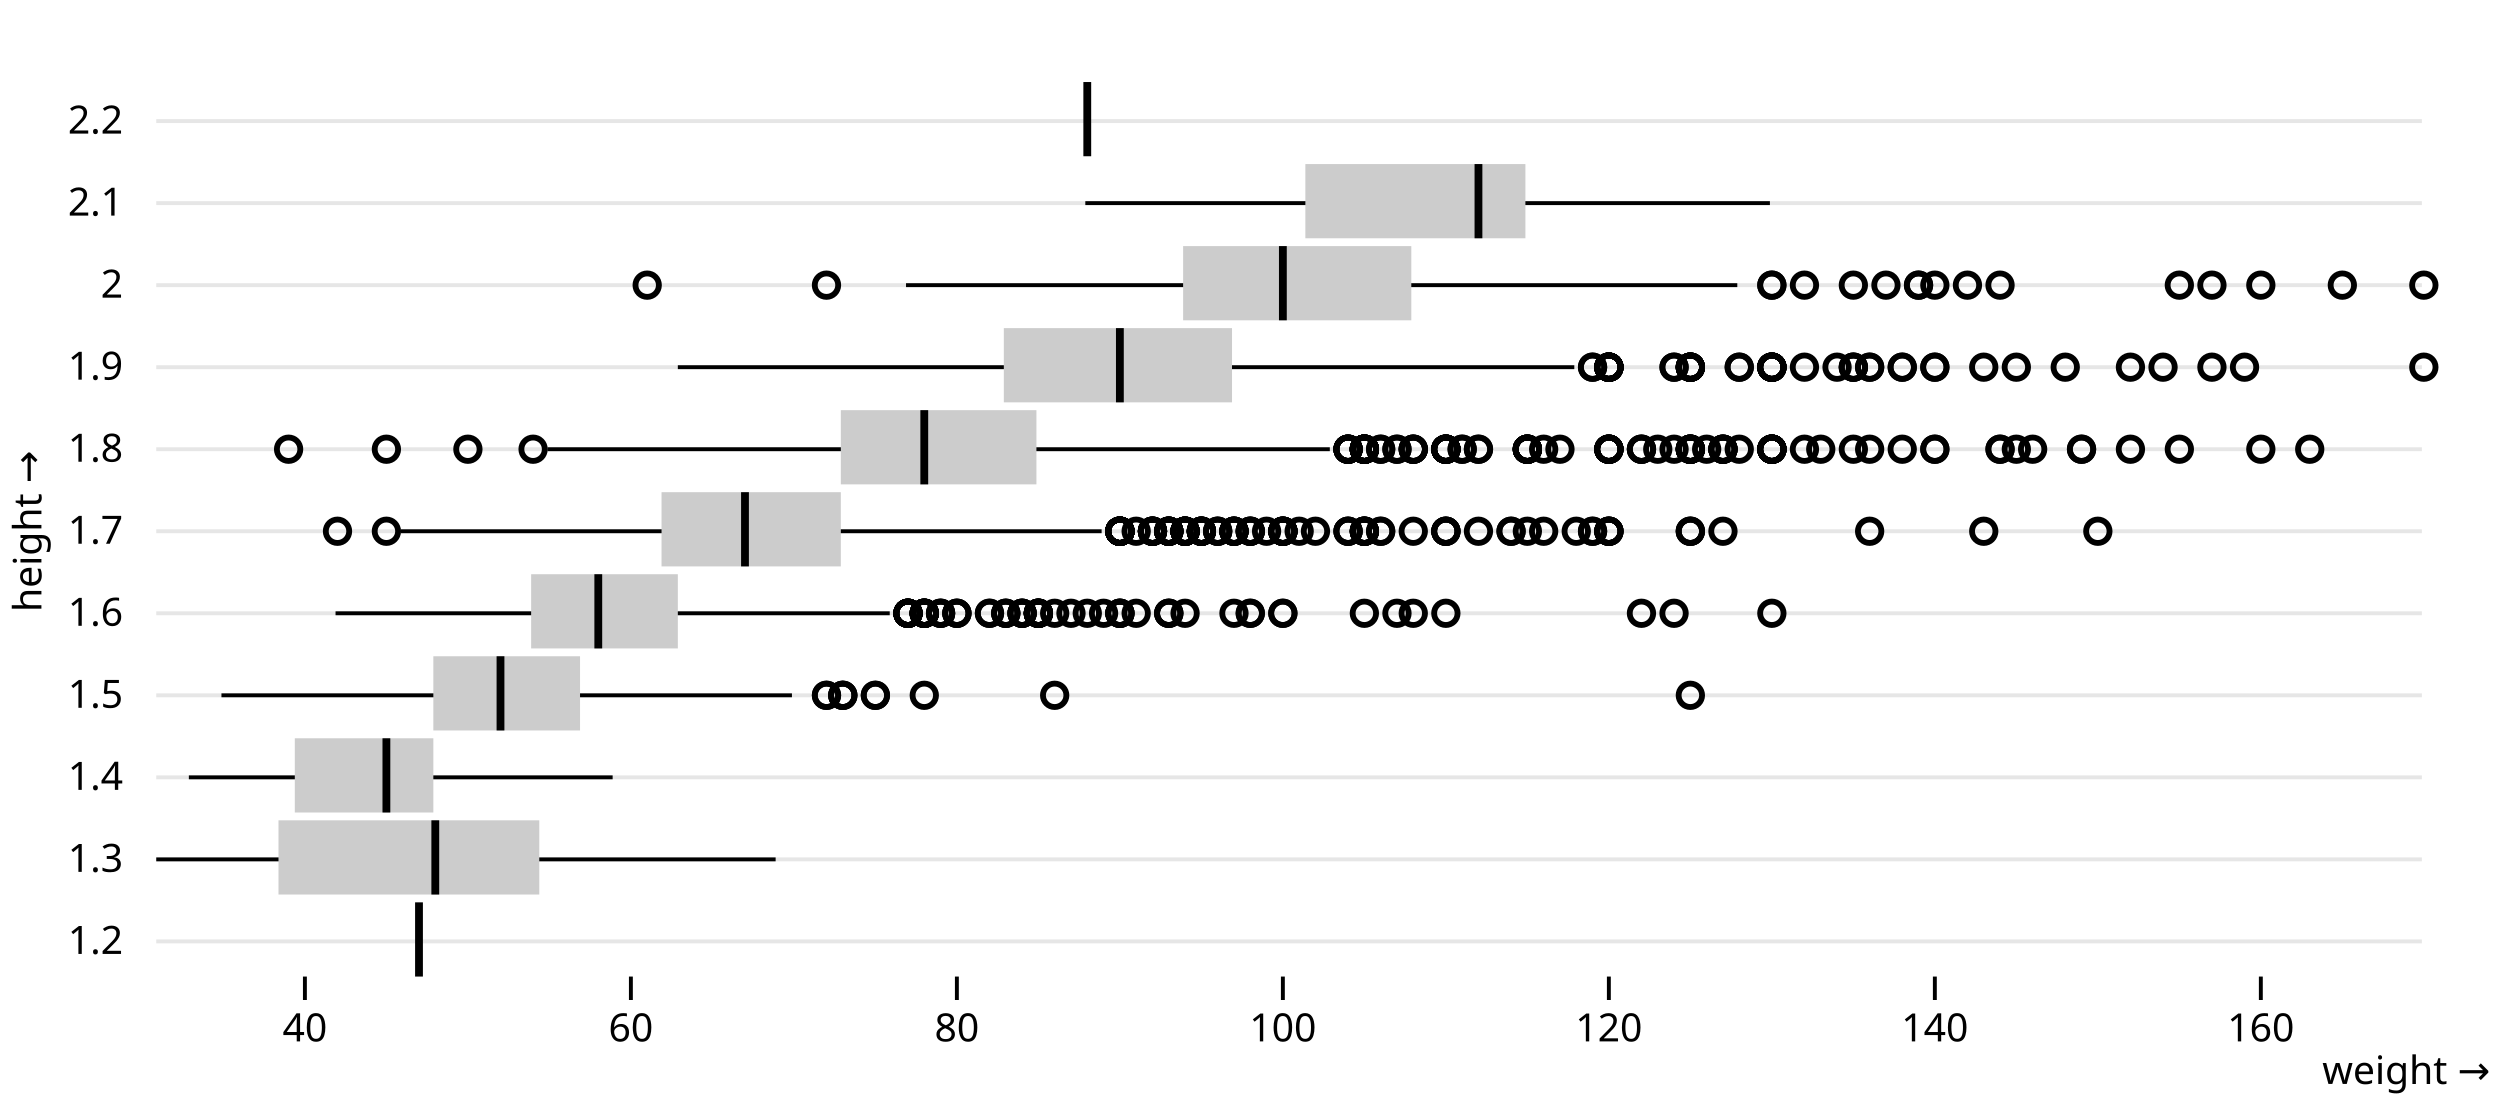
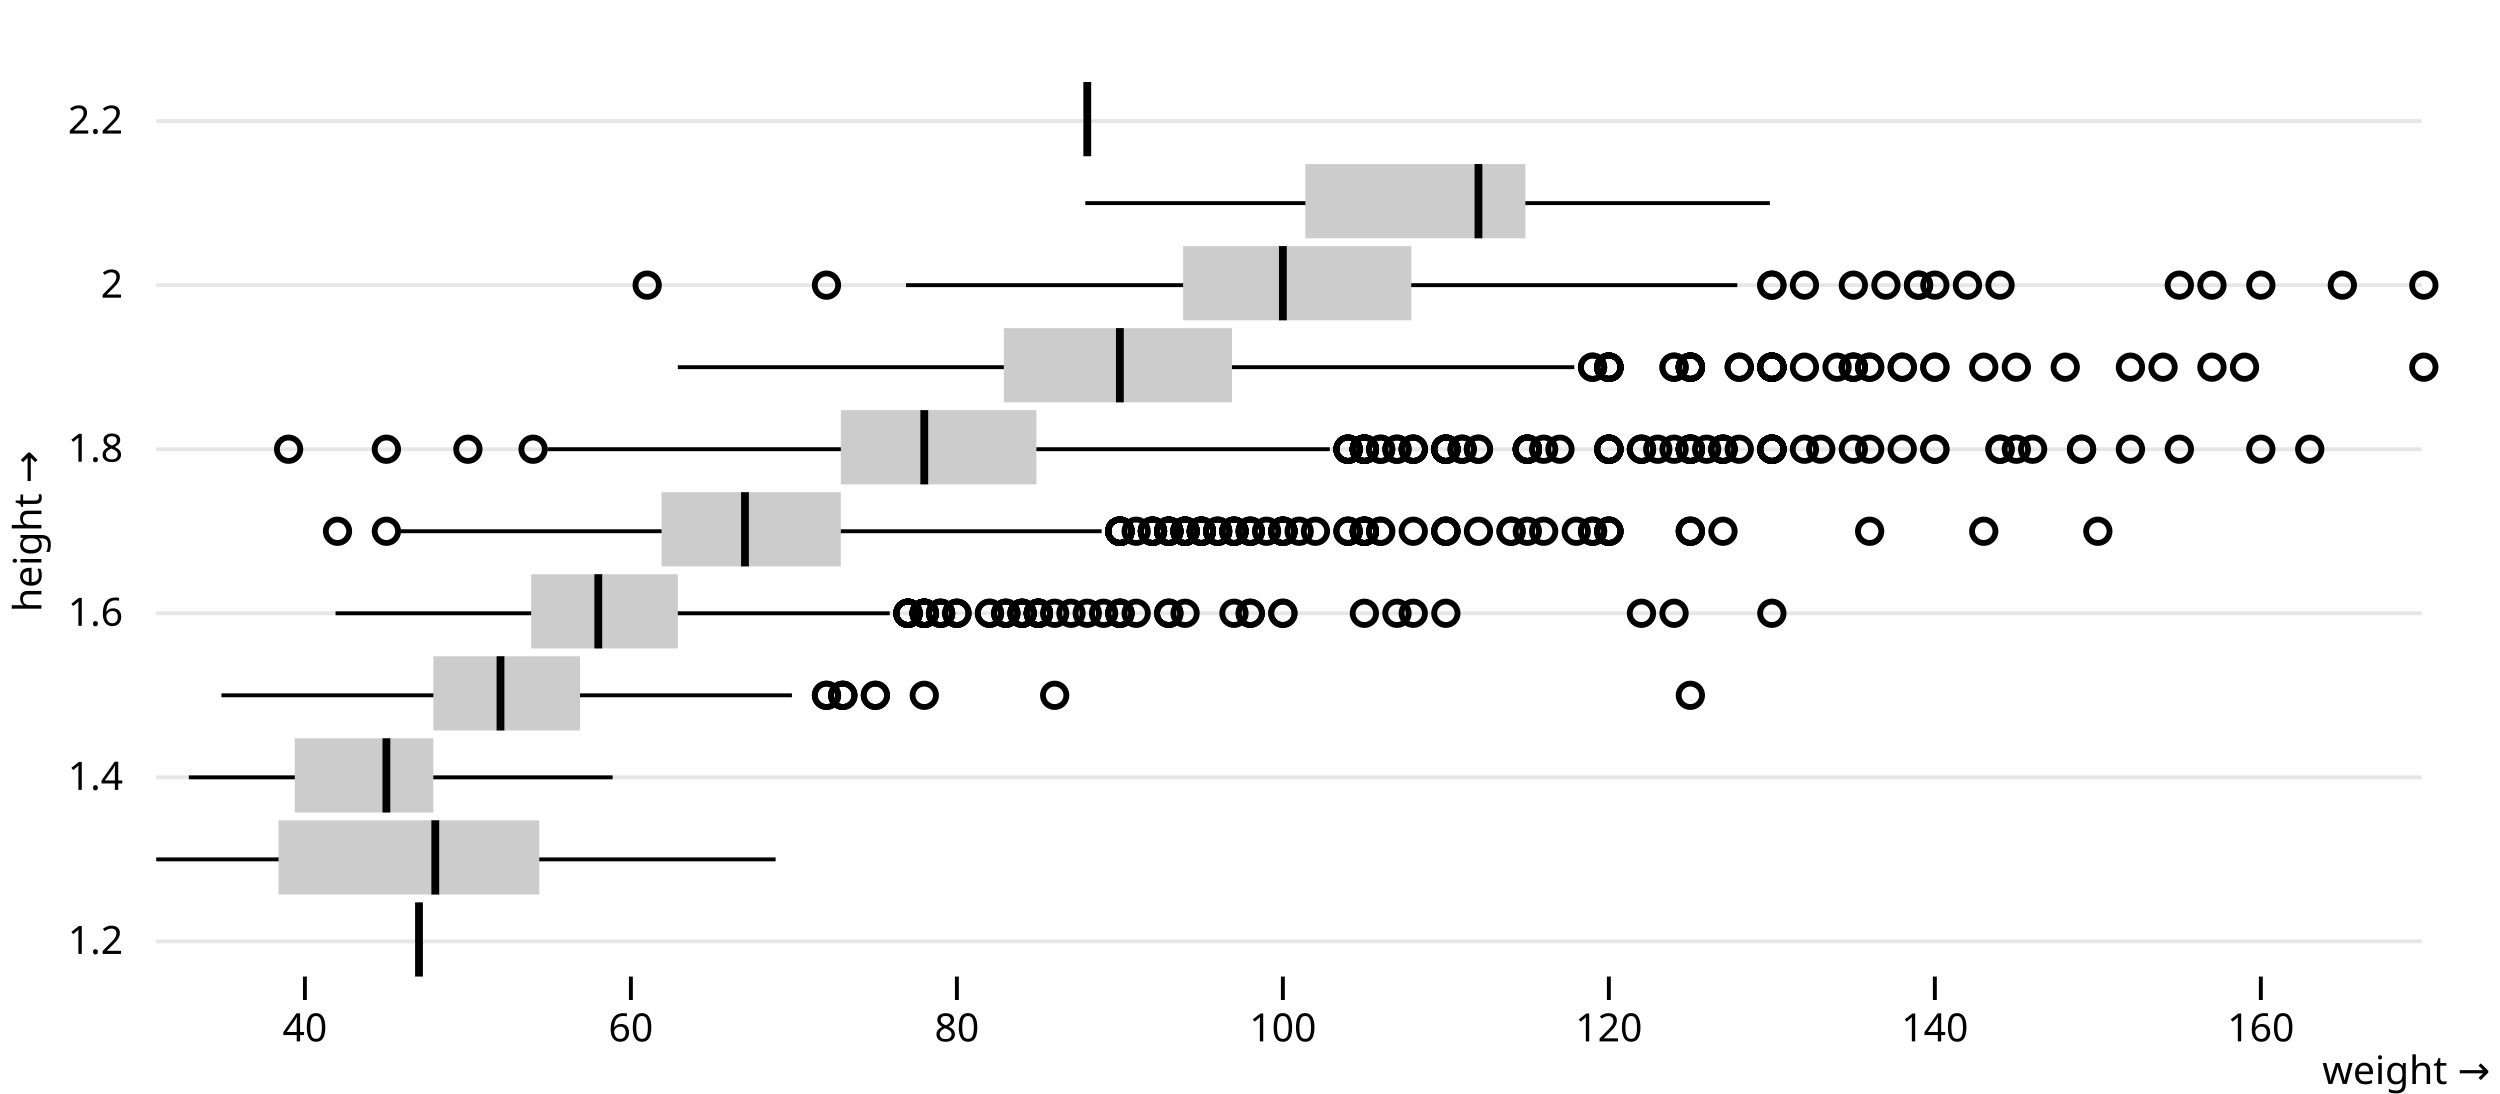
<svg xmlns="http://www.w3.org/2000/svg" class="plot" fill="currentColor" font-family="system-ui, sans-serif" font-size="10" text-anchor="middle" width="640" height="280" viewBox="0 0 640 280">
  <style>
    .plot {
      display: block;
      background: white;
      height: auto;
      height: intrinsic;
      max-width: 100%;
    }

    .plot text,
    .plot tspan {
      white-space: pre;
    }
  </style>
  <g aria-label="fy-grid" transform="translate(0,0.5)">
    <g stroke="currentColor" stroke-opacity="0.1" transform="translate(0,1)">
      <line x1="40" x2="620" y1="29.5" y2="29.5" />
    </g>
-     <g stroke="currentColor" stroke-opacity="0.1" transform="translate(0,22)">
-       <line x1="40" x2="620" y1="29.5" y2="29.5" />
-     </g>
    <g stroke="currentColor" stroke-opacity="0.1" transform="translate(0,43)">
      <line x1="40" x2="620" y1="29.5" y2="29.5" />
    </g>
-     <g stroke="currentColor" stroke-opacity="0.1" transform="translate(0,64)">
-       <line x1="40" x2="620" y1="29.5" y2="29.5" />
-     </g>
    <g stroke="currentColor" stroke-opacity="0.1" transform="translate(0,85)">
      <line x1="40" x2="620" y1="29.5" y2="29.5" />
    </g>
-     <g stroke="currentColor" stroke-opacity="0.1" transform="translate(0,106)">
-       <line x1="40" x2="620" y1="29.5" y2="29.5" />
-     </g>
    <g stroke="currentColor" stroke-opacity="0.1" transform="translate(0,127)">
      <line x1="40" x2="620" y1="29.5" y2="29.5" />
    </g>
-     <g stroke="currentColor" stroke-opacity="0.1" transform="translate(0,148)">
-       <line x1="40" x2="620" y1="29.5" y2="29.5" />
-     </g>
    <g stroke="currentColor" stroke-opacity="0.1" transform="translate(0,169)">
-       <line x1="40" x2="620" y1="29.5" y2="29.5" />
-     </g>
-     <g stroke="currentColor" stroke-opacity="0.1" transform="translate(0,190)">
      <line x1="40" x2="620" y1="29.5" y2="29.5" />
    </g>
    <g stroke="currentColor" stroke-opacity="0.1" transform="translate(0,211)">
      <line x1="40" x2="620" y1="29.5" y2="29.5" />
    </g>
  </g>
  <g aria-label="fy-axis tick label" transform="translate(-8.5,0.5)">
    <g text-anchor="end" font-variant="tabular-nums" transform="translate(0,1)">
      <text y="0.32em" transform="translate(40,29.5)">2.2</text>
    </g>
-     <g text-anchor="end" font-variant="tabular-nums" transform="translate(0,22)">
-       <text y="0.32em" transform="translate(40,29.5)">2.1</text>
-     </g>
    <g text-anchor="end" font-variant="tabular-nums" transform="translate(0,43)">
      <text y="0.32em" transform="translate(40,29.5)">2</text>
    </g>
-     <g text-anchor="end" font-variant="tabular-nums" transform="translate(0,64)">
-       <text y="0.32em" transform="translate(40,29.5)">1.9</text>
-     </g>
    <g text-anchor="end" font-variant="tabular-nums" transform="translate(0,85)">
      <text y="0.32em" transform="translate(40,29.5)">1.8</text>
    </g>
-     <g text-anchor="end" font-variant="tabular-nums" transform="translate(0,106)">
-       <text y="0.32em" transform="translate(40,29.5)">1.7</text>
-     </g>
    <g text-anchor="end" font-variant="tabular-nums" transform="translate(0,127)">
      <text y="0.32em" transform="translate(40,29.5)">1.6</text>
    </g>
-     <g text-anchor="end" font-variant="tabular-nums" transform="translate(0,148)">
-       <text y="0.32em" transform="translate(40,29.5)">1.5</text>
-     </g>
    <g text-anchor="end" font-variant="tabular-nums" transform="translate(0,169)">
      <text y="0.32em" transform="translate(40,29.5)">1.4</text>
-     </g>
-     <g text-anchor="end" font-variant="tabular-nums" transform="translate(0,190)">
-       <text y="0.32em" transform="translate(40,29.5)">1.3</text>
    </g>
    <g text-anchor="end" font-variant="tabular-nums" transform="translate(0,211)">
      <text y="0.32em" transform="translate(40,29.5)">1.2</text>
    </g>
  </g>
  <g aria-label="fy-axis label" transform="translate(-36.5,0.5)">
    <text y="0.71em" transform="translate(40,135.5) rotate(-90)">height →</text>
  </g>
  <g aria-label="x-axis tick" transform="translate(0.5,0)">
    <g fill="none" stroke="currentColor" transform="translate(0,211)">
      <path transform="translate(77.55396,39)" d="M0,0L0,6" />
      <path transform="translate(161.0072,39)" d="M0,0L0,6" />
      <path transform="translate(244.4604,39)" d="M0,0L0,6" />
      <path transform="translate(327.9137,39)" d="M0,0L0,6" />
      <path transform="translate(411.3669,39)" d="M0,0L0,6" />
      <path transform="translate(494.8201,39)" d="M0,0L0,6" />
      <path transform="translate(578.2734,39)" d="M0,0L0,6" />
    </g>
  </g>
  <g aria-label="x-axis tick label" transform="translate(0.5,9.5)">
    <g font-variant="tabular-nums" transform="translate(0,211)">
      <text y="0.71em" transform="translate(77.55396,39)">40</text>
      <text y="0.71em" transform="translate(161.0072,39)">60</text>
      <text y="0.71em" transform="translate(244.4604,39)">80</text>
      <text y="0.71em" transform="translate(327.9137,39)">100</text>
      <text y="0.71em" transform="translate(411.3669,39)">120</text>
      <text y="0.71em" transform="translate(494.8201,39)">140</text>
      <text y="0.71em" transform="translate(578.2734,39)">160</text>
    </g>
  </g>
  <g aria-label="x-axis label" text-anchor="end" transform="translate(17.5,27.5)">
    <text transform="translate(620,250)">weight →</text>
  </g>
  <g aria-label="rule" transform="translate(0,0.5)">
    <g stroke="currentColor" transform="translate(0,1)">
      <line x1="277.842" x2="277.842" y1="29.5" y2="29.5" />
    </g>
    <g stroke="currentColor" transform="translate(0,22)">
      <line x1="277.842" x2="453.094" y1="29.5" y2="29.5" />
    </g>
    <g stroke="currentColor" transform="translate(0,43)">
      <line x1="231.942" x2="444.748" y1="29.5" y2="29.5" />
    </g>
    <g stroke="currentColor" transform="translate(0,64)">
      <line x1="173.525" x2="403.022" y1="29.5" y2="29.5" />
    </g>
    <g stroke="currentColor" transform="translate(0,85)">
      <line x1="140.144" x2="340.432" y1="29.5" y2="29.5" />
    </g>
    <g stroke="currentColor" transform="translate(0,106)">
      <line x1="102.59" x2="282.014" y1="29.5" y2="29.5" />
    </g>
    <g stroke="currentColor" transform="translate(0,127)">
      <line x1="85.899" x2="227.77" y1="29.5" y2="29.5" />
    </g>
    <g stroke="currentColor" transform="translate(0,148)">
      <line x1="56.691" x2="202.734" y1="29.5" y2="29.5" />
    </g>
    <g stroke="currentColor" transform="translate(0,169)">
      <line x1="48.345" x2="156.835" y1="29.5" y2="29.5" />
    </g>
    <g stroke="currentColor" transform="translate(0,190)">
      <line x1="40" x2="198.561" y1="29.5" y2="29.5" />
    </g>
    <g stroke="currentColor" transform="translate(0,211)">
      <line x1="106.763" x2="106.763" y1="29.5" y2="29.5" />
    </g>
  </g>
  <g aria-label="bar">
    <g fill="#ccc" transform="translate(0,1)">
      <rect x="277.842" width="0" y="20" height="19" />
    </g>
    <g fill="#ccc" transform="translate(0,22)">
      <rect x="334.173" width="56.331" y="20" height="19" />
    </g>
    <g fill="#ccc" transform="translate(0,43)">
      <rect x="302.878" width="58.417" y="20" height="19" />
    </g>
    <g fill="#ccc" transform="translate(0,64)">
      <rect x="256.978" width="58.417" y="20" height="19" />
    </g>
    <g fill="#ccc" transform="translate(0,85)">
      <rect x="215.252" width="50.072" y="20" height="19" />
    </g>
    <g fill="#ccc" transform="translate(0,106)">
      <rect x="169.353" width="45.899" y="20" height="19" />
    </g>
    <g fill="#ccc" transform="translate(0,127)">
      <rect x="135.971" width="37.554" y="20" height="19" />
    </g>
    <g fill="#ccc" transform="translate(0,148)">
      <rect x="110.935" width="37.554" y="20" height="19" />
    </g>
    <g fill="#ccc" transform="translate(0,169)">
      <rect x="75.468" width="35.468" y="20" height="19" />
    </g>
    <g fill="#ccc" transform="translate(0,190)">
      <rect x="71.295" width="66.763" y="20" height="19" />
    </g>
    <g fill="#ccc" transform="translate(0,211)">
      <rect x="106.763" width="0" y="20" height="19" />
    </g>
  </g>
  <g aria-label="tick" transform="translate(0.5,0)">
    <g stroke="currentColor" stroke-width="2" transform="translate(0,1)">
      <line x1="277.842" x2="277.842" y1="20" y2="39" />
    </g>
    <g stroke="currentColor" stroke-width="2" transform="translate(0,22)">
      <line x1="377.986" x2="377.986" y1="20" y2="39" />
    </g>
    <g stroke="currentColor" stroke-width="2" transform="translate(0,43)">
      <line x1="327.914" x2="327.914" y1="20" y2="39" />
    </g>
    <g stroke="currentColor" stroke-width="2" transform="translate(0,64)">
      <line x1="286.187" x2="286.187" y1="20" y2="39" />
    </g>
    <g stroke="currentColor" stroke-width="2" transform="translate(0,85)">
      <line x1="236.115" x2="236.115" y1="20" y2="39" />
    </g>
    <g stroke="currentColor" stroke-width="2" transform="translate(0,106)">
      <line x1="190.216" x2="190.216" y1="20" y2="39" />
    </g>
    <g stroke="currentColor" stroke-width="2" transform="translate(0,127)">
      <line x1="152.662" x2="152.662" y1="20" y2="39" />
    </g>
    <g stroke="currentColor" stroke-width="2" transform="translate(0,148)">
      <line x1="127.626" x2="127.626" y1="20" y2="39" />
    </g>
    <g stroke="currentColor" stroke-width="2" transform="translate(0,169)">
      <line x1="98.417" x2="98.417" y1="20" y2="39" />
    </g>
    <g stroke="currentColor" stroke-width="2" transform="translate(0,190)">
      <line x1="110.935" x2="110.935" y1="20" y2="39" />
    </g>
    <g stroke="currentColor" stroke-width="2" transform="translate(0,211)">
      <line x1="106.763" x2="106.763" y1="20" y2="39" />
    </g>
  </g>
  <g aria-label="dot" transform="translate(0.5,0.5)">
    <g fill="none" stroke="currentColor" stroke-width="1.5" transform="translate(0,43)">
      <circle cx="453.094" cy="29.5" r="3" />
      <circle cx="490.647" cy="29.5" r="3" />
      <circle cx="620" cy="29.5" r="3" />
      <circle cx="557.41" cy="29.5" r="3" />
      <circle cx="482.302" cy="29.5" r="3" />
      <circle cx="599.137" cy="29.5" r="3" />
      <circle cx="511.511" cy="29.5" r="3" />
      <circle cx="165.18" cy="29.5" r="3" />
      <circle cx="453.094" cy="29.5" r="3" />
      <circle cx="211.079" cy="29.5" r="3" />
      <circle cx="565.755" cy="29.5" r="3" />
      <circle cx="578.273" cy="29.5" r="3" />
      <circle cx="490.647" cy="29.5" r="3" />
      <circle cx="494.82" cy="29.5" r="3" />
      <circle cx="503.165" cy="29.5" r="3" />
      <circle cx="473.957" cy="29.5" r="3" />
      <circle cx="461.439" cy="29.5" r="3" />
    </g>
    <g fill="none" stroke="currentColor" stroke-width="1.5" transform="translate(0,64)">
      <circle cx="461.439" cy="29.5" r="3" />
      <circle cx="432.23" cy="29.5" r="3" />
      <circle cx="486.475" cy="29.5" r="3" />
      <circle cx="478.129" cy="29.5" r="3" />
      <circle cx="432.23" cy="29.5" r="3" />
      <circle cx="411.367" cy="29.5" r="3" />
      <circle cx="473.957" cy="29.5" r="3" />
      <circle cx="453.094" cy="29.5" r="3" />
      <circle cx="620" cy="29.5" r="3" />
      <circle cx="494.82" cy="29.5" r="3" />
      <circle cx="515.683" cy="29.5" r="3" />
      <circle cx="432.23" cy="29.5" r="3" />
      <circle cx="494.82" cy="29.5" r="3" />
      <circle cx="444.748" cy="29.5" r="3" />
      <circle cx="411.367" cy="29.5" r="3" />
      <circle cx="411.367" cy="29.5" r="3" />
      <circle cx="453.094" cy="29.5" r="3" />
      <circle cx="432.23" cy="29.5" r="3" />
      <circle cx="432.23" cy="29.5" r="3" />
      <circle cx="411.367" cy="29.5" r="3" />
      <circle cx="432.23" cy="29.5" r="3" />
      <circle cx="453.094" cy="29.5" r="3" />
      <circle cx="432.23" cy="29.5" r="3" />
      <circle cx="411.367" cy="29.5" r="3" />
      <circle cx="411.367" cy="29.5" r="3" />
      <circle cx="411.367" cy="29.5" r="3" />
      <circle cx="486.475" cy="29.5" r="3" />
      <circle cx="528.201" cy="29.5" r="3" />
      <circle cx="565.755" cy="29.5" r="3" />
      <circle cx="478.129" cy="29.5" r="3" />
      <circle cx="507.338" cy="29.5" r="3" />
      <circle cx="407.194" cy="29.5" r="3" />
      <circle cx="411.367" cy="29.5" r="3" />
      <circle cx="473.957" cy="29.5" r="3" />
      <circle cx="453.094" cy="29.5" r="3" />
      <circle cx="453.094" cy="29.5" r="3" />
      <circle cx="411.367" cy="29.5" r="3" />
      <circle cx="453.094" cy="29.5" r="3" />
      <circle cx="453.094" cy="29.5" r="3" />
      <circle cx="411.367" cy="29.5" r="3" />
      <circle cx="407.194" cy="29.5" r="3" />
      <circle cx="411.367" cy="29.5" r="3" />
      <circle cx="574.101" cy="29.5" r="3" />
      <circle cx="453.094" cy="29.5" r="3" />
      <circle cx="453.094" cy="29.5" r="3" />
      <circle cx="544.892" cy="29.5" r="3" />
      <circle cx="428.058" cy="29.5" r="3" />
      <circle cx="469.784" cy="29.5" r="3" />
      <circle cx="453.094" cy="29.5" r="3" />
      <circle cx="432.23" cy="29.5" r="3" />
      <circle cx="428.058" cy="29.5" r="3" />
      <circle cx="432.23" cy="29.5" r="3" />
      <circle cx="553.237" cy="29.5" r="3" />
      <circle cx="473.957" cy="29.5" r="3" />
      <circle cx="411.367" cy="29.5" r="3" />
      <circle cx="444.748" cy="29.5" r="3" />
      <circle cx="411.367" cy="29.5" r="3" />
    </g>
    <g fill="none" stroke="currentColor" stroke-width="1.5" transform="translate(0,85)">
      <circle cx="453.094" cy="29.5" r="3" />
      <circle cx="511.511" cy="29.5" r="3" />
      <circle cx="390.504" cy="29.5" r="3" />
      <circle cx="432.23" cy="29.5" r="3" />
      <circle cx="369.64" cy="29.5" r="3" />
      <circle cx="348.777" cy="29.5" r="3" />
      <circle cx="532.374" cy="29.5" r="3" />
      <circle cx="357.122" cy="29.5" r="3" />
      <circle cx="369.64" cy="29.5" r="3" />
      <circle cx="348.777" cy="29.5" r="3" />
      <circle cx="369.64" cy="29.5" r="3" />
      <circle cx="344.604" cy="29.5" r="3" />
      <circle cx="348.777" cy="29.5" r="3" />
      <circle cx="73.381" cy="29.5" r="3" />
      <circle cx="494.82" cy="29.5" r="3" />
      <circle cx="344.604" cy="29.5" r="3" />
      <circle cx="453.094" cy="29.5" r="3" />
      <circle cx="390.504" cy="29.5" r="3" />
      <circle cx="411.367" cy="29.5" r="3" />
      <circle cx="390.504" cy="29.5" r="3" />
      <circle cx="390.504" cy="29.5" r="3" />
      <circle cx="432.23" cy="29.5" r="3" />
      <circle cx="361.295" cy="29.5" r="3" />
      <circle cx="453.094" cy="29.5" r="3" />
      <circle cx="578.273" cy="29.5" r="3" />
      <circle cx="411.367" cy="29.5" r="3" />
      <circle cx="432.23" cy="29.5" r="3" />
      <circle cx="348.777" cy="29.5" r="3" />
      <circle cx="369.64" cy="29.5" r="3" />
      <circle cx="453.094" cy="29.5" r="3" />
      <circle cx="411.367" cy="29.5" r="3" />
      <circle cx="440.576" cy="29.5" r="3" />
      <circle cx="590.791" cy="29.5" r="3" />
      <circle cx="557.41" cy="29.5" r="3" />
      <circle cx="348.777" cy="29.5" r="3" />
      <circle cx="348.777" cy="29.5" r="3" />
      <circle cx="390.504" cy="29.5" r="3" />
      <circle cx="486.475" cy="29.5" r="3" />
      <circle cx="440.576" cy="29.5" r="3" />
      <circle cx="511.511" cy="29.5" r="3" />
      <circle cx="119.281" cy="29.5" r="3" />
      <circle cx="453.094" cy="29.5" r="3" />
      <circle cx="473.957" cy="29.5" r="3" />
      <circle cx="515.683" cy="29.5" r="3" />
      <circle cx="453.094" cy="29.5" r="3" />
      <circle cx="432.23" cy="29.5" r="3" />
      <circle cx="453.094" cy="29.5" r="3" />
      <circle cx="478.129" cy="29.5" r="3" />
      <circle cx="369.64" cy="29.5" r="3" />
      <circle cx="453.094" cy="29.5" r="3" />
      <circle cx="348.777" cy="29.5" r="3" />
      <circle cx="369.64" cy="29.5" r="3" />
      <circle cx="411.367" cy="29.5" r="3" />
      <circle cx="135.971" cy="29.5" r="3" />
      <circle cx="432.23" cy="29.5" r="3" />
      <circle cx="369.64" cy="29.5" r="3" />
      <circle cx="369.64" cy="29.5" r="3" />
      <circle cx="398.849" cy="29.5" r="3" />
      <circle cx="344.604" cy="29.5" r="3" />
      <circle cx="440.576" cy="29.5" r="3" />
      <circle cx="465.612" cy="29.5" r="3" />
      <circle cx="361.295" cy="29.5" r="3" />
      <circle cx="390.504" cy="29.5" r="3" />
      <circle cx="390.504" cy="29.5" r="3" />
      <circle cx="390.504" cy="29.5" r="3" />
      <circle cx="394.676" cy="29.5" r="3" />
      <circle cx="357.122" cy="29.5" r="3" />
      <circle cx="432.23" cy="29.5" r="3" />
      <circle cx="411.367" cy="29.5" r="3" />
      <circle cx="369.64" cy="29.5" r="3" />
      <circle cx="352.95" cy="29.5" r="3" />
      <circle cx="377.986" cy="29.5" r="3" />
      <circle cx="532.374" cy="29.5" r="3" />
      <circle cx="344.604" cy="29.5" r="3" />
      <circle cx="344.604" cy="29.5" r="3" />
      <circle cx="348.777" cy="29.5" r="3" />
      <circle cx="348.777" cy="29.5" r="3" />
      <circle cx="432.23" cy="29.5" r="3" />
      <circle cx="377.986" cy="29.5" r="3" />
      <circle cx="348.777" cy="29.5" r="3" />
      <circle cx="348.777" cy="29.5" r="3" />
      <circle cx="344.604" cy="29.5" r="3" />
      <circle cx="436.403" cy="29.5" r="3" />
      <circle cx="453.094" cy="29.5" r="3" />
      <circle cx="419.712" cy="29.5" r="3" />
      <circle cx="453.094" cy="29.5" r="3" />
      <circle cx="369.64" cy="29.5" r="3" />
      <circle cx="453.094" cy="29.5" r="3" />
      <circle cx="440.576" cy="29.5" r="3" />
      <circle cx="352.95" cy="29.5" r="3" />
      <circle cx="373.813" cy="29.5" r="3" />
      <circle cx="419.712" cy="29.5" r="3" />
      <circle cx="544.892" cy="29.5" r="3" />
      <circle cx="361.295" cy="29.5" r="3" />
      <circle cx="348.777" cy="29.5" r="3" />
      <circle cx="519.856" cy="29.5" r="3" />
      <circle cx="344.604" cy="29.5" r="3" />
      <circle cx="461.439" cy="29.5" r="3" />
      <circle cx="348.777" cy="29.5" r="3" />
      <circle cx="453.094" cy="29.5" r="3" />
      <circle cx="440.576" cy="29.5" r="3" />
      <circle cx="348.777" cy="29.5" r="3" />
      <circle cx="444.748" cy="29.5" r="3" />
      <circle cx="361.295" cy="29.5" r="3" />
      <circle cx="390.504" cy="29.5" r="3" />
      <circle cx="411.367" cy="29.5" r="3" />
      <circle cx="428.058" cy="29.5" r="3" />
      <circle cx="419.712" cy="29.5" r="3" />
      <circle cx="348.777" cy="29.5" r="3" />
      <circle cx="432.23" cy="29.5" r="3" />
      <circle cx="411.367" cy="29.5" r="3" />
      <circle cx="369.64" cy="29.5" r="3" />
      <circle cx="98.417" cy="29.5" r="3" />
      <circle cx="423.885" cy="29.5" r="3" />
      <circle cx="348.777" cy="29.5" r="3" />
      <circle cx="373.813" cy="29.5" r="3" />
      <circle cx="494.82" cy="29.5" r="3" />
      <circle cx="348.777" cy="29.5" r="3" />
      <circle cx="411.367" cy="29.5" r="3" />
    </g>
    <g fill="none" stroke="currentColor" stroke-width="1.5" transform="translate(0,106)">
      <circle cx="411.367" cy="29.5" r="3" />
      <circle cx="294.532" cy="29.5" r="3" />
      <circle cx="302.878" cy="29.5" r="3" />
      <circle cx="307.05" cy="29.5" r="3" />
      <circle cx="298.705" cy="29.5" r="3" />
      <circle cx="302.878" cy="29.5" r="3" />
      <circle cx="286.187" cy="29.5" r="3" />
      <circle cx="332.086" cy="29.5" r="3" />
      <circle cx="411.367" cy="29.5" r="3" />
      <circle cx="315.396" cy="29.5" r="3" />
      <circle cx="286.187" cy="29.5" r="3" />
      <circle cx="307.05" cy="29.5" r="3" />
      <circle cx="307.05" cy="29.5" r="3" />
      <circle cx="286.187" cy="29.5" r="3" />
      <circle cx="294.532" cy="29.5" r="3" />
      <circle cx="307.05" cy="29.5" r="3" />
      <circle cx="348.777" cy="29.5" r="3" />
      <circle cx="315.396" cy="29.5" r="3" />
      <circle cx="307.05" cy="29.5" r="3" />
      <circle cx="403.022" cy="29.5" r="3" />
      <circle cx="377.986" cy="29.5" r="3" />
      <circle cx="307.05" cy="29.5" r="3" />
      <circle cx="336.259" cy="29.5" r="3" />
      <circle cx="298.705" cy="29.5" r="3" />
      <circle cx="348.777" cy="29.5" r="3" />
      <circle cx="323.741" cy="29.5" r="3" />
      <circle cx="286.187" cy="29.5" r="3" />
      <circle cx="432.23" cy="29.5" r="3" />
      <circle cx="298.705" cy="29.5" r="3" />
      <circle cx="302.878" cy="29.5" r="3" />
      <circle cx="315.396" cy="29.5" r="3" />
      <circle cx="294.532" cy="29.5" r="3" />
      <circle cx="298.705" cy="29.5" r="3" />
      <circle cx="307.05" cy="29.5" r="3" />
      <circle cx="298.705" cy="29.5" r="3" />
      <circle cx="302.878" cy="29.5" r="3" />
      <circle cx="348.777" cy="29.5" r="3" />
      <circle cx="311.223" cy="29.5" r="3" />
      <circle cx="327.914" cy="29.5" r="3" />
      <circle cx="327.914" cy="29.5" r="3" />
      <circle cx="286.187" cy="29.5" r="3" />
      <circle cx="286.187" cy="29.5" r="3" />
      <circle cx="311.223" cy="29.5" r="3" />
      <circle cx="286.187" cy="29.5" r="3" />
      <circle cx="294.532" cy="29.5" r="3" />
      <circle cx="344.604" cy="29.5" r="3" />
      <circle cx="286.187" cy="29.5" r="3" />
      <circle cx="407.194" cy="29.5" r="3" />
      <circle cx="286.187" cy="29.5" r="3" />
      <circle cx="286.187" cy="29.5" r="3" />
      <circle cx="440.576" cy="29.5" r="3" />
      <circle cx="290.36" cy="29.5" r="3" />
      <circle cx="85.899" cy="29.5" r="3" />
      <circle cx="286.187" cy="29.5" r="3" />
      <circle cx="327.914" cy="29.5" r="3" />
      <circle cx="302.878" cy="29.5" r="3" />
      <circle cx="348.777" cy="29.5" r="3" />
      <circle cx="361.295" cy="29.5" r="3" />
      <circle cx="311.223" cy="29.5" r="3" />
      <circle cx="390.504" cy="29.5" r="3" />
      <circle cx="302.878" cy="29.5" r="3" />
      <circle cx="286.187" cy="29.5" r="3" />
      <circle cx="352.95" cy="29.5" r="3" />
      <circle cx="298.705" cy="29.5" r="3" />
      <circle cx="327.914" cy="29.5" r="3" />
      <circle cx="369.64" cy="29.5" r="3" />
      <circle cx="294.532" cy="29.5" r="3" />
      <circle cx="348.777" cy="29.5" r="3" />
      <circle cx="294.532" cy="29.5" r="3" />
      <circle cx="315.396" cy="29.5" r="3" />
      <circle cx="352.95" cy="29.5" r="3" />
      <circle cx="319.568" cy="29.5" r="3" />
      <circle cx="315.396" cy="29.5" r="3" />
      <circle cx="394.676" cy="29.5" r="3" />
      <circle cx="369.64" cy="29.5" r="3" />
      <circle cx="286.187" cy="29.5" r="3" />
      <circle cx="286.187" cy="29.5" r="3" />
      <circle cx="286.187" cy="29.5" r="3" />
      <circle cx="369.64" cy="29.5" r="3" />
      <circle cx="386.331" cy="29.5" r="3" />
      <circle cx="478.129" cy="29.5" r="3" />
      <circle cx="294.532" cy="29.5" r="3" />
      <circle cx="307.05" cy="29.5" r="3" />
      <circle cx="327.914" cy="29.5" r="3" />
      <circle cx="286.187" cy="29.5" r="3" />
      <circle cx="327.914" cy="29.5" r="3" />
      <circle cx="411.367" cy="29.5" r="3" />
      <circle cx="286.187" cy="29.5" r="3" />
      <circle cx="286.187" cy="29.5" r="3" />
      <circle cx="294.532" cy="29.5" r="3" />
      <circle cx="286.187" cy="29.5" r="3" />
      <circle cx="407.194" cy="29.5" r="3" />
      <circle cx="432.23" cy="29.5" r="3" />
      <circle cx="302.878" cy="29.5" r="3" />
      <circle cx="315.396" cy="29.5" r="3" />
      <circle cx="298.705" cy="29.5" r="3" />
      <circle cx="319.568" cy="29.5" r="3" />
      <circle cx="327.914" cy="29.5" r="3" />
      <circle cx="307.05" cy="29.5" r="3" />
      <circle cx="98.417" cy="29.5" r="3" />
      <circle cx="319.568" cy="29.5" r="3" />
      <circle cx="286.187" cy="29.5" r="3" />
      <circle cx="286.187" cy="29.5" r="3" />
      <circle cx="302.878" cy="29.5" r="3" />
      <circle cx="327.914" cy="29.5" r="3" />
      <circle cx="507.338" cy="29.5" r="3" />
      <circle cx="344.604" cy="29.5" r="3" />
      <circle cx="298.705" cy="29.5" r="3" />
      <circle cx="302.878" cy="29.5" r="3" />
      <circle cx="302.878" cy="29.5" r="3" />
      <circle cx="411.367" cy="29.5" r="3" />
      <circle cx="319.568" cy="29.5" r="3" />
      <circle cx="344.604" cy="29.5" r="3" />
      <circle cx="302.878" cy="29.5" r="3" />
      <circle cx="432.23" cy="29.5" r="3" />
      <circle cx="298.705" cy="29.5" r="3" />
      <circle cx="286.187" cy="29.5" r="3" />
      <circle cx="302.878" cy="29.5" r="3" />
      <circle cx="348.777" cy="29.5" r="3" />
      <circle cx="386.331" cy="29.5" r="3" />
      <circle cx="411.367" cy="29.5" r="3" />
      <circle cx="369.64" cy="29.5" r="3" />
      <circle cx="536.547" cy="29.5" r="3" />
      <circle cx="348.777" cy="29.5" r="3" />
    </g>
    <g fill="none" stroke="currentColor" stroke-width="1.5" transform="translate(0,127)">
      <circle cx="265.324" cy="29.5" r="3" />
      <circle cx="252.806" cy="29.5" r="3" />
      <circle cx="265.324" cy="29.5" r="3" />
      <circle cx="231.942" cy="29.5" r="3" />
      <circle cx="273.669" cy="29.5" r="3" />
      <circle cx="244.46" cy="29.5" r="3" />
      <circle cx="231.942" cy="29.5" r="3" />
      <circle cx="319.568" cy="29.5" r="3" />
      <circle cx="290.36" cy="29.5" r="3" />
      <circle cx="231.942" cy="29.5" r="3" />
      <circle cx="286.187" cy="29.5" r="3" />
      <circle cx="286.187" cy="29.5" r="3" />
      <circle cx="319.568" cy="29.5" r="3" />
      <circle cx="240.288" cy="29.5" r="3" />
      <circle cx="298.705" cy="29.5" r="3" />
      <circle cx="236.115" cy="29.5" r="3" />
      <circle cx="256.978" cy="29.5" r="3" />
      <circle cx="298.705" cy="29.5" r="3" />
      <circle cx="302.878" cy="29.5" r="3" />
      <circle cx="236.115" cy="29.5" r="3" />
      <circle cx="231.942" cy="29.5" r="3" />
      <circle cx="231.942" cy="29.5" r="3" />
      <circle cx="286.187" cy="29.5" r="3" />
      <circle cx="298.705" cy="29.5" r="3" />
      <circle cx="265.324" cy="29.5" r="3" />
      <circle cx="348.777" cy="29.5" r="3" />
      <circle cx="256.978" cy="29.5" r="3" />
      <circle cx="265.324" cy="29.5" r="3" />
      <circle cx="231.942" cy="29.5" r="3" />
      <circle cx="236.115" cy="29.5" r="3" />
      <circle cx="236.115" cy="29.5" r="3" />
      <circle cx="252.806" cy="29.5" r="3" />
      <circle cx="327.914" cy="29.5" r="3" />
      <circle cx="244.46" cy="29.5" r="3" />
      <circle cx="453.094" cy="29.5" r="3" />
      <circle cx="419.712" cy="29.5" r="3" />
      <circle cx="236.115" cy="29.5" r="3" />
      <circle cx="265.324" cy="29.5" r="3" />
      <circle cx="236.115" cy="29.5" r="3" />
      <circle cx="269.496" cy="29.5" r="3" />
      <circle cx="231.942" cy="29.5" r="3" />
      <circle cx="327.914" cy="29.5" r="3" />
      <circle cx="244.46" cy="29.5" r="3" />
      <circle cx="231.942" cy="29.5" r="3" />
      <circle cx="236.115" cy="29.5" r="3" />
      <circle cx="261.151" cy="29.5" r="3" />
      <circle cx="256.978" cy="29.5" r="3" />
      <circle cx="265.324" cy="29.5" r="3" />
      <circle cx="361.295" cy="29.5" r="3" />
      <circle cx="265.324" cy="29.5" r="3" />
      <circle cx="231.942" cy="29.5" r="3" />
      <circle cx="231.942" cy="29.5" r="3" />
      <circle cx="261.151" cy="29.5" r="3" />
      <circle cx="369.64" cy="29.5" r="3" />
      <circle cx="428.058" cy="29.5" r="3" />
      <circle cx="240.288" cy="29.5" r="3" />
      <circle cx="315.396" cy="29.5" r="3" />
      <circle cx="236.115" cy="29.5" r="3" />
      <circle cx="240.288" cy="29.5" r="3" />
      <circle cx="236.115" cy="29.5" r="3" />
      <circle cx="261.151" cy="29.5" r="3" />
      <circle cx="265.324" cy="29.5" r="3" />
      <circle cx="357.122" cy="29.5" r="3" />
      <circle cx="265.324" cy="29.5" r="3" />
      <circle cx="261.151" cy="29.5" r="3" />
      <circle cx="277.842" cy="29.5" r="3" />
      <circle cx="236.115" cy="29.5" r="3" />
      <circle cx="286.187" cy="29.5" r="3" />
      <circle cx="282.014" cy="29.5" r="3" />
    </g>
    <g fill="none" stroke="currentColor" stroke-width="1.5" transform="translate(0,148)">
      <circle cx="215.252" cy="29.5" r="3" />
      <circle cx="269.496" cy="29.5" r="3" />
      <circle cx="432.23" cy="29.5" r="3" />
      <circle cx="223.597" cy="29.5" r="3" />
      <circle cx="223.597" cy="29.5" r="3" />
      <circle cx="211.079" cy="29.5" r="3" />
      <circle cx="215.252" cy="29.5" r="3" />
      <circle cx="211.079" cy="29.5" r="3" />
      <circle cx="236.115" cy="29.5" r="3" />
      <circle cx="215.252" cy="29.5" r="3" />
    </g>
  </g>
</svg>
